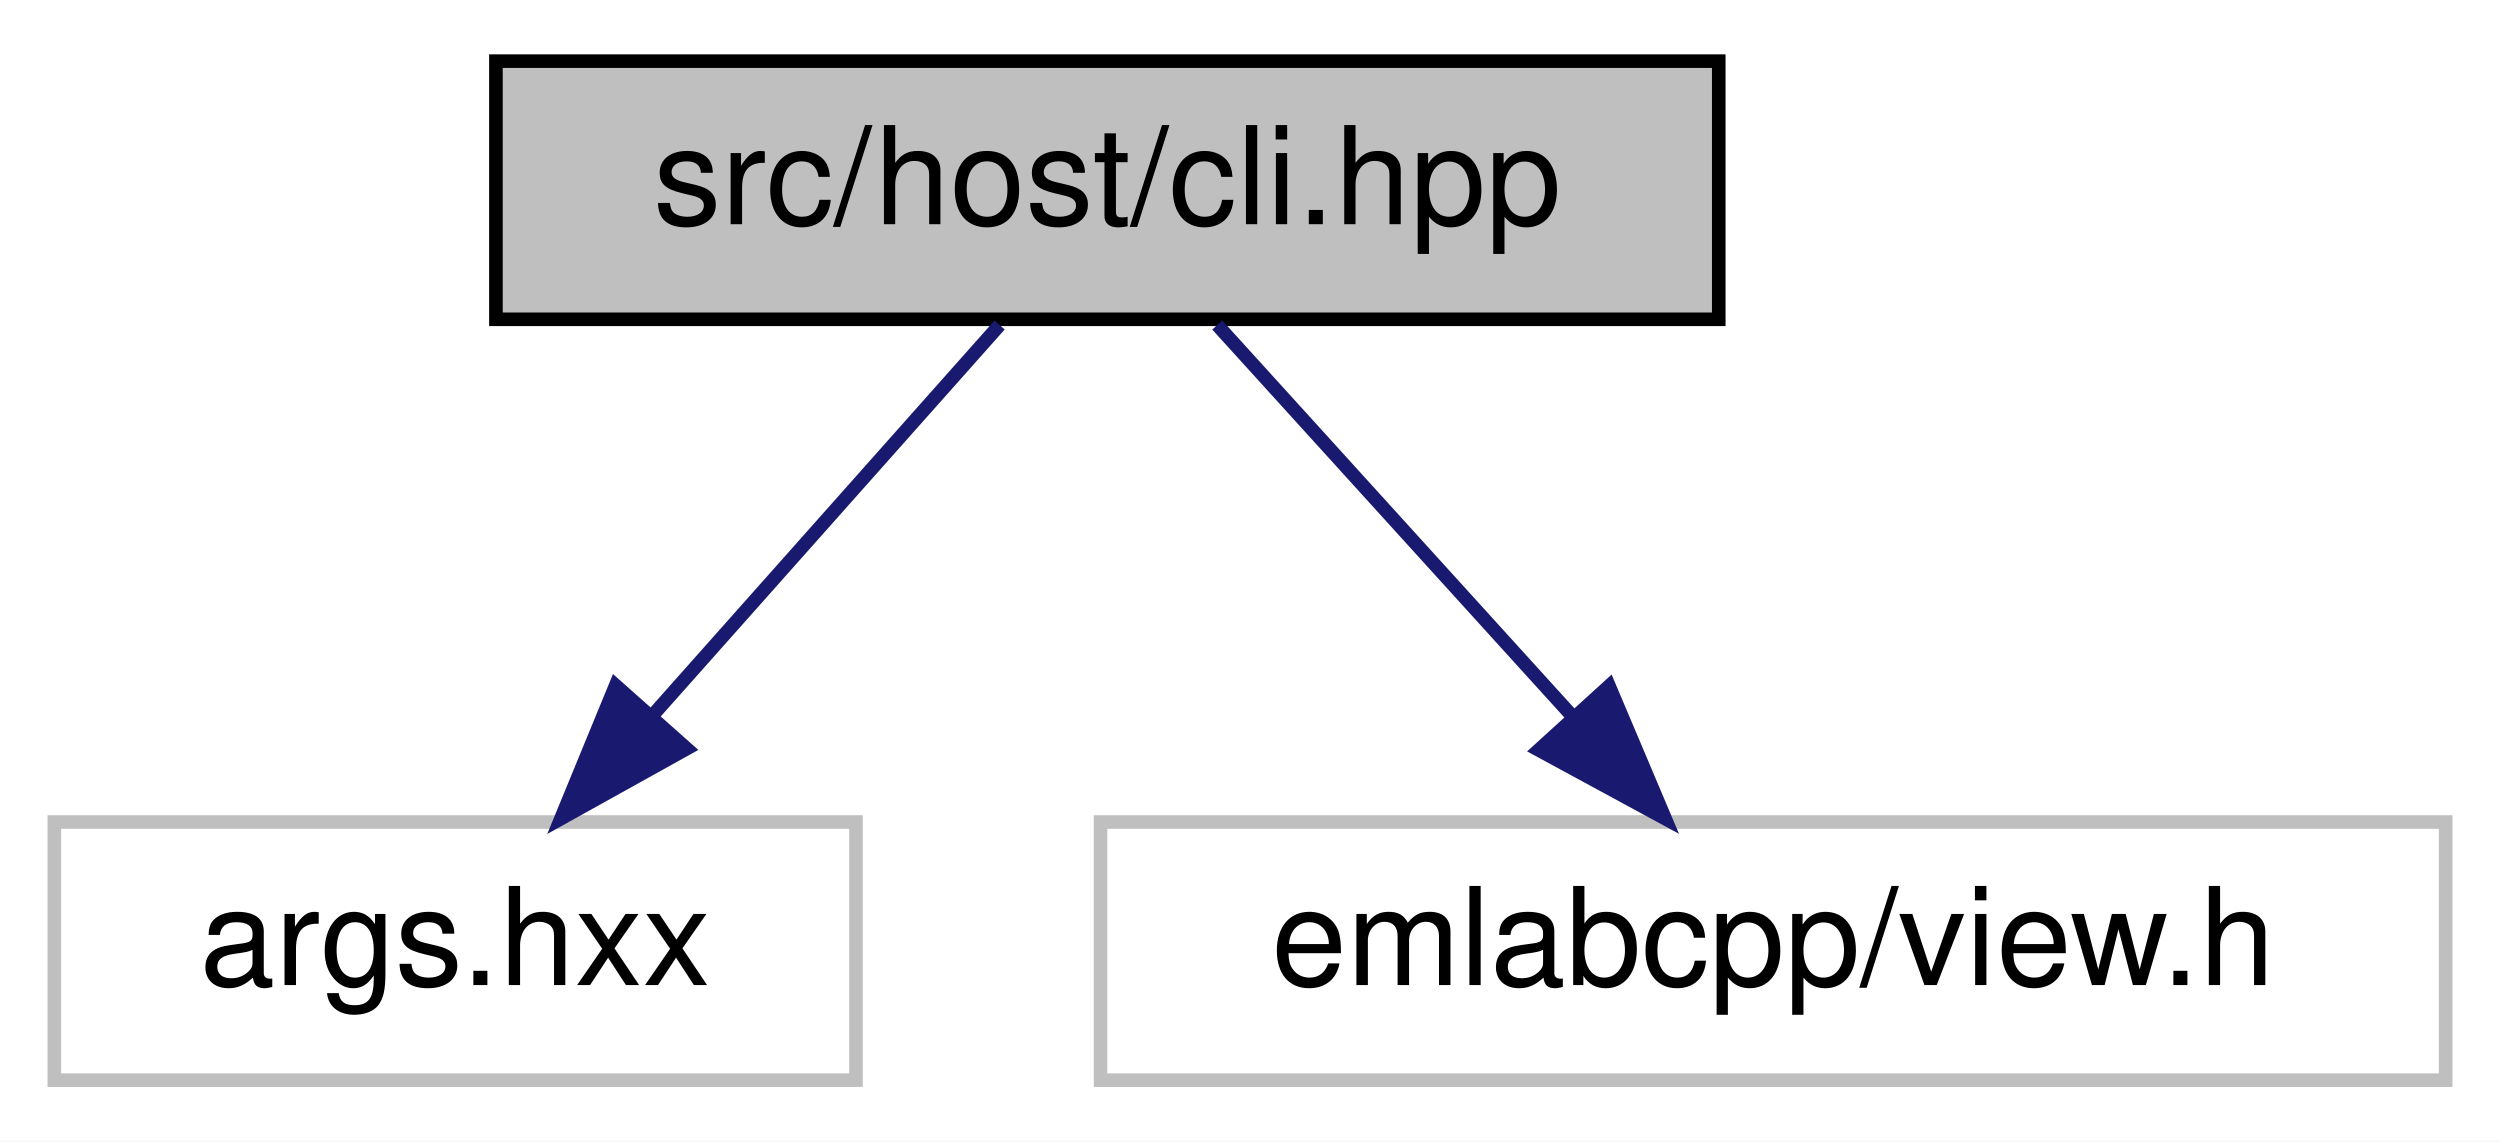
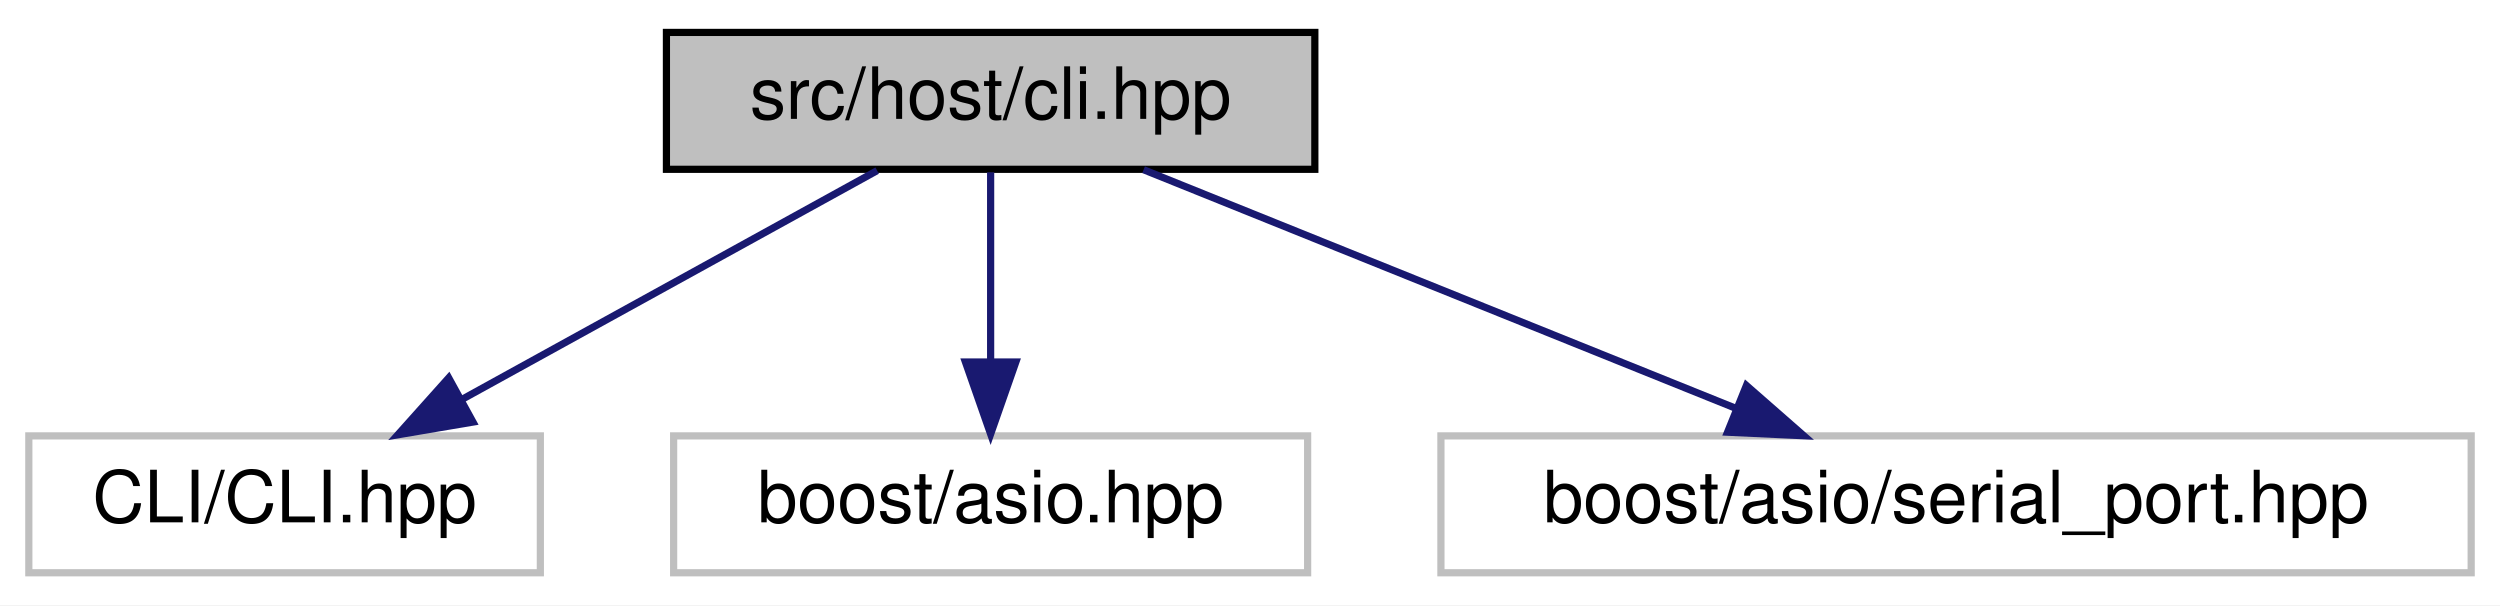
- <svg xmlns="http://www.w3.org/2000/svg" xmlns:xlink="http://www.w3.org/1999/xlink" width="184pt" height="84pt" viewBox="0.00 0.00 184.00 84.00">
+ <svg xmlns="http://www.w3.org/2000/svg" xmlns:xlink="http://www.w3.org/1999/xlink" width="347pt" height="84pt" viewBox="0.00 0.00 347.00 84.00">
  <g id="graph0" class="graph" transform="scale(1 1) rotate(0) translate(4 80)">
-     <polygon fill="white" stroke="transparent" points="-4,4 -4,-80 180,-80 180,4 -4,4" />
+     <polygon fill="white" stroke="transparent" points="-4,4 -4,-80 343,-80 343,4 -4,4" />
    <g id="node1" class="node">
      <g id="a_node1">
        <a xlink:title=" ">
-           <polygon fill="#bfbfbf" stroke="black" points="32.5,-56.5 32.5,-75.5 122.5,-75.5 122.5,-56.5 32.5,-56.5" />
-           <text text-anchor="middle" x="77.5" y="-63.5" font-family="Helvetica,sans-Serif" font-size="10.00">src/host/cli.hpp</text>
+           <polygon fill="#bfbfbf" stroke="black" points="88.5,-56.5 88.5,-75.5 178.5,-75.5 178.5,-56.5 88.5,-56.5" />
+           <text text-anchor="middle" x="133.5" y="-63.5" font-family="Helvetica,sans-Serif" font-size="10.00">src/host/cli.hpp</text>
        </a>
      </g>
    </g>
    <g id="node2" class="node">
      <g id="a_node2">
        <a xlink:title=" ">
-           <polygon fill="white" stroke="#bfbfbf" points="0,-0.5 0,-19.5 59,-19.5 59,-0.5 0,-0.5" />
-           <text text-anchor="middle" x="29.5" y="-7.5" font-family="Helvetica,sans-Serif" font-size="10.00">args.hxx</text>
+           <polygon fill="white" stroke="#bfbfbf" points="0,-0.5 0,-19.5 71,-19.5 71,-0.5 0,-0.5" />
+           <text text-anchor="middle" x="35.5" y="-7.5" font-family="Helvetica,sans-Serif" font-size="10.00">CLI/CLI.hpp</text>
        </a>
      </g>
    </g>
    <g id="edge1" class="edge">
-       <path fill="none" stroke="midnightblue" d="M69.57,-56.08C62.65,-48.3 52.43,-36.8 44.05,-27.37" />
-       <polygon fill="midnightblue" stroke="midnightblue" points="46.54,-24.9 37.28,-19.75 41.31,-29.55 46.54,-24.9" />
+       <path fill="none" stroke="midnightblue" d="M117.75,-56.32C102.18,-47.74 78.12,-34.49 60.04,-24.52" />
+       <polygon fill="midnightblue" stroke="midnightblue" points="61.65,-21.42 51.21,-19.65 58.28,-27.55 61.65,-21.42" />
    </g>
    <g id="node3" class="node">
      <g id="a_node3">
        <a xlink:title=" ">
-           <polygon fill="white" stroke="#bfbfbf" points="77,-0.5 77,-19.5 176,-19.5 176,-0.5 77,-0.5" />
-           <text text-anchor="middle" x="126.5" y="-7.5" font-family="Helvetica,sans-Serif" font-size="10.00">emlabcpp/view.h</text>
+           <polygon fill="white" stroke="#bfbfbf" points="89.5,-0.5 89.5,-19.5 177.5,-19.5 177.5,-0.5 89.5,-0.5" />
+           <text text-anchor="middle" x="133.5" y="-7.5" font-family="Helvetica,sans-Serif" font-size="10.00">boost/asio.hpp</text>
        </a>
      </g>
    </g>
    <g id="edge2" class="edge">
-       <path fill="none" stroke="midnightblue" d="M85.59,-56.08C92.66,-48.3 103.09,-36.8 111.65,-27.37" />
-       <polygon fill="midnightblue" stroke="midnightblue" points="114.43,-29.51 118.56,-19.75 109.25,-24.8 114.43,-29.51" />
+       <path fill="none" stroke="midnightblue" d="M133.5,-56.08C133.5,-49.01 133.5,-38.86 133.5,-29.99" />
+       <polygon fill="midnightblue" stroke="midnightblue" points="137,-29.75 133.5,-19.75 130,-29.75 137,-29.75" />
+     </g>
+     <g id="node4" class="node">
+       <g id="a_node4">
+         <a xlink:title=" ">
+           <polygon fill="white" stroke="#bfbfbf" points="196,-0.5 196,-19.5 339,-19.5 339,-0.5 196,-0.5" />
+           <text text-anchor="middle" x="267.5" y="-7.5" font-family="Helvetica,sans-Serif" font-size="10.00">boost/asio/serial_port.hpp</text>
+         </a>
+       </g>
+     </g>
+     <g id="edge3" class="edge">
+       <path fill="none" stroke="midnightblue" d="M154.73,-56.44C176.88,-47.52 211.82,-33.44 236.94,-23.32" />
+       <polygon fill="midnightblue" stroke="midnightblue" points="238.4,-26.5 246.37,-19.52 235.78,-20.01 238.4,-26.5" />
    </g>
  </g>
</svg>
